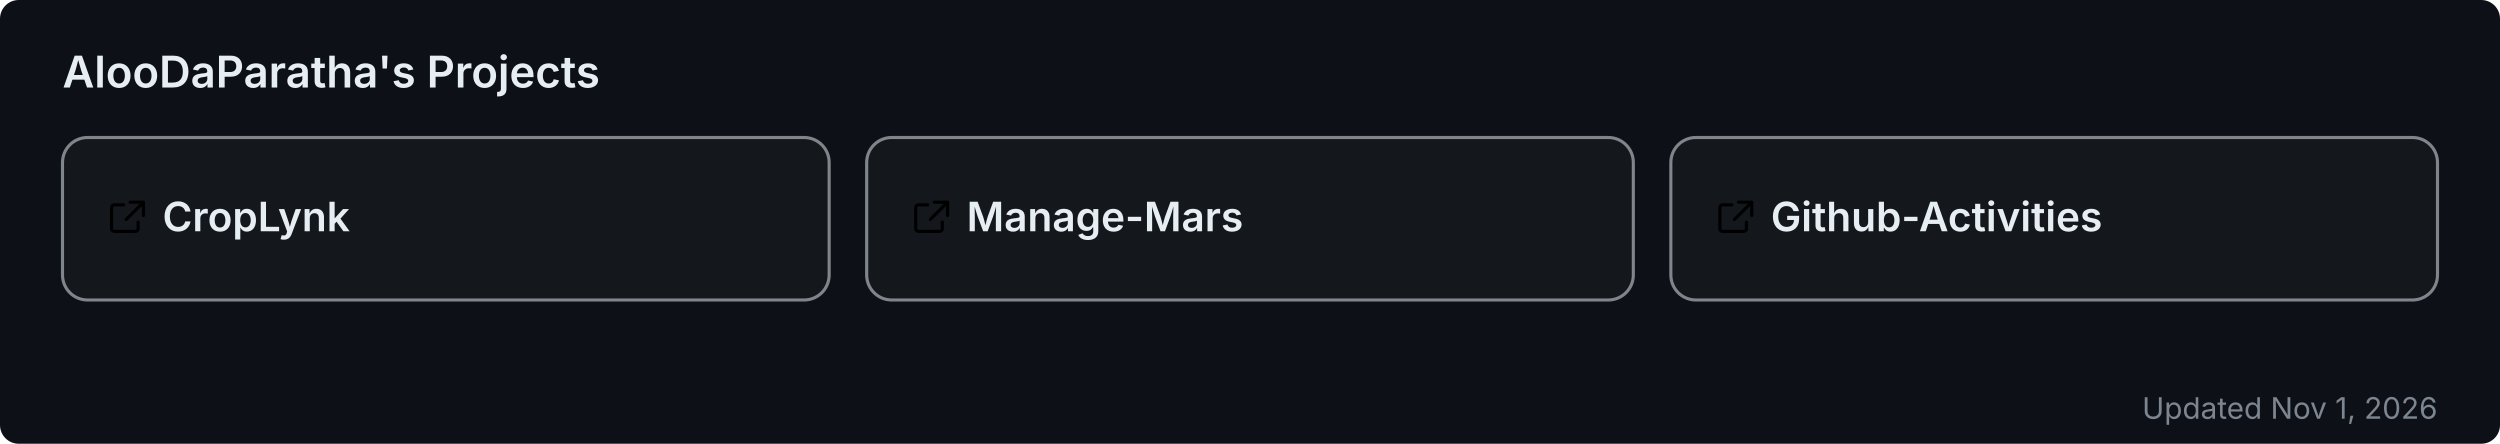
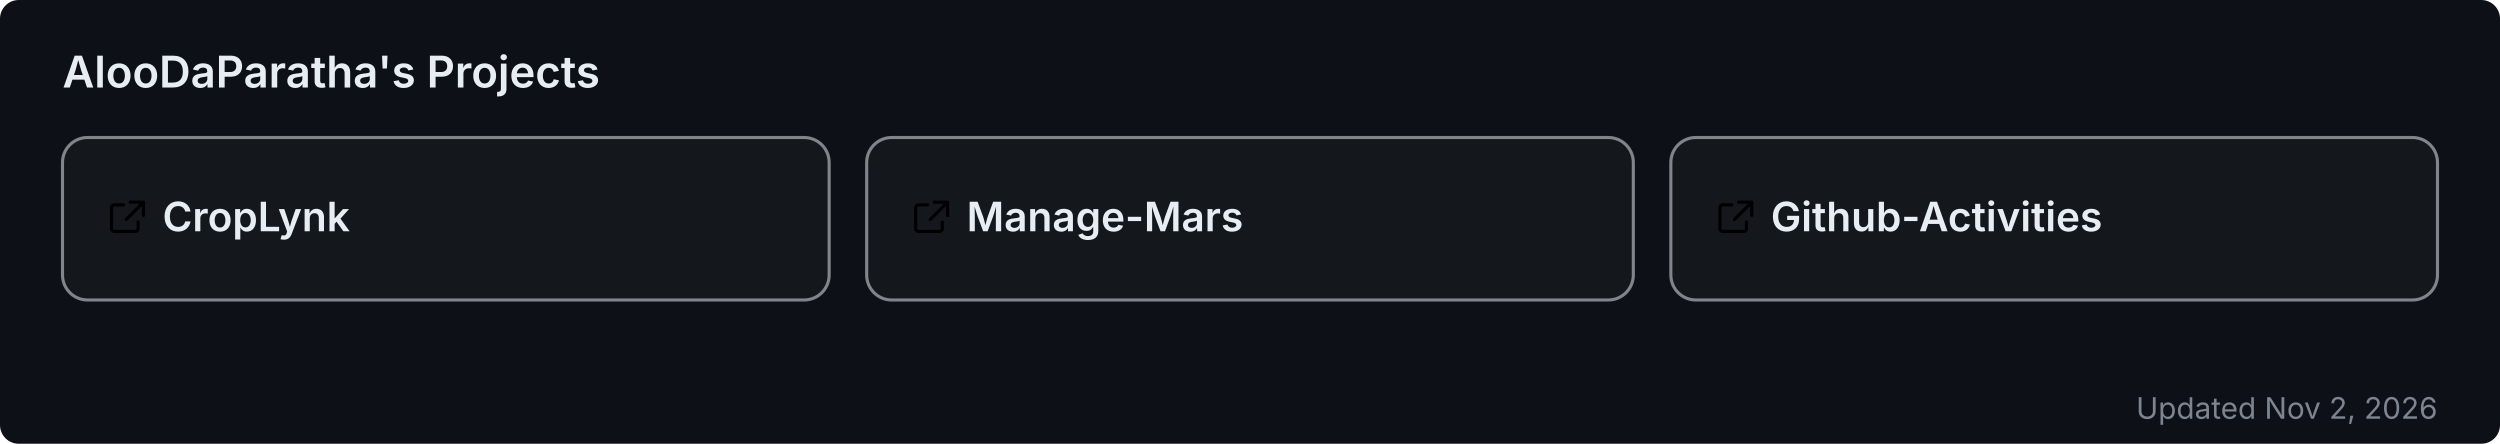
<svg xmlns="http://www.w3.org/2000/svg" width="800" height="142" viewBox="0 0 800 142" role="img" aria-label="AlooDaParatha's pinned GitHub projects">
  <rect width="800" height="142" rx="6" fill="#0d1117" />
  <text x="20" y="28" font-size="14" font-weight="600" fill="#e6edf3" font-family="-apple-system,BlinkMacSystemFont,'Segoe UI',sans-serif">AlooDaParatha's Projects</text>
  <a href="https://github.com/AlooDaParatha/CropLynk" target="_blank">
    <g>
      <rect x="20" y="44" width="245.333" height="52" rx="8" fill="rgba(255,255,255,0.03)" stroke="rgba(240,246,252,0.5)" stroke-width="1" />
      <g fill="#e6edf3" transform="translate(34,63) scale(0.85)">
        <path d="M6.5 3H3a1 1 0 0 0-1 1v8a1 1 0 0 0 1 1h8a1 1 0 0 0 1-1V9.5M9 2h5v5M13.5 2.5l-6 6" fill="none" stroke="currentColor" stroke-width="1.2" stroke-linecap="round" stroke-linejoin="round" />
      </g>
      <text x="52" y="74" font-size="13" font-weight="600" fill="#e6edf3" font-family="-apple-system,BlinkMacSystemFont,'Segoe UI',sans-serif">CropLynk</text>
    </g>
  </a>
  <a href="https://github.com/AlooDaParatha/Manage-Mars" target="_blank">
    <g>
      <rect x="277.333" y="44" width="245.333" height="52" rx="8" fill="rgba(255,255,255,0.03)" stroke="rgba(240,246,252,0.5)" stroke-width="1" />
      <g fill="#e6edf3" transform="translate(291.3333,63) scale(0.85)">
        <path d="M6.5 3H3a1 1 0 0 0-1 1v8a1 1 0 0 0 1 1h8a1 1 0 0 0 1-1V9.5M9 2h5v5M13.5 2.5l-6 6" fill="none" stroke="currentColor" stroke-width="1.2" stroke-linecap="round" stroke-linejoin="round" />
      </g>
      <text x="309.333" y="74" font-size="13" font-weight="600" fill="#e6edf3" font-family="-apple-system,BlinkMacSystemFont,'Segoe UI',sans-serif">Manage-Mars</text>
    </g>
  </a>
  <a href="https://github.com/AlooDaParatha/Github-Activities" target="_blank">
    <g>
      <rect x="534.667" y="44" width="245.333" height="52" rx="8" fill="rgba(255,255,255,0.03)" stroke="rgba(240,246,252,0.5)" stroke-width="1" />
      <g fill="#e6edf3" transform="translate(548.6667,63) scale(0.85)">
        <path d="M6.5 3H3a1 1 0 0 0-1 1v8a1 1 0 0 0 1 1h8a1 1 0 0 0 1-1V9.5M9 2h5v5M13.5 2.5l-6 6" fill="none" stroke="currentColor" stroke-width="1.2" stroke-linecap="round" stroke-linejoin="round" />
      </g>
      <text x="566.667" y="74" font-size="13" font-weight="600" fill="#e6edf3" font-family="-apple-system,BlinkMacSystemFont,'Segoe UI',sans-serif">Github-Activities</text>
    </g>
  </a>
-   <text x="780" y="134" font-size="9.5" fill="#7d8590" text-anchor="end" font-family="-apple-system,BlinkMacSystemFont,'Segoe UI',sans-serif">Updated Nov 1, 2026</text>
+   <text x="780" y="134" font-size="9.5" fill="#7d8590" text-anchor="end" font-family="-apple-system,BlinkMacSystemFont,'Segoe UI',sans-serif">Updated Nov 2, 2026</text>
</svg>
